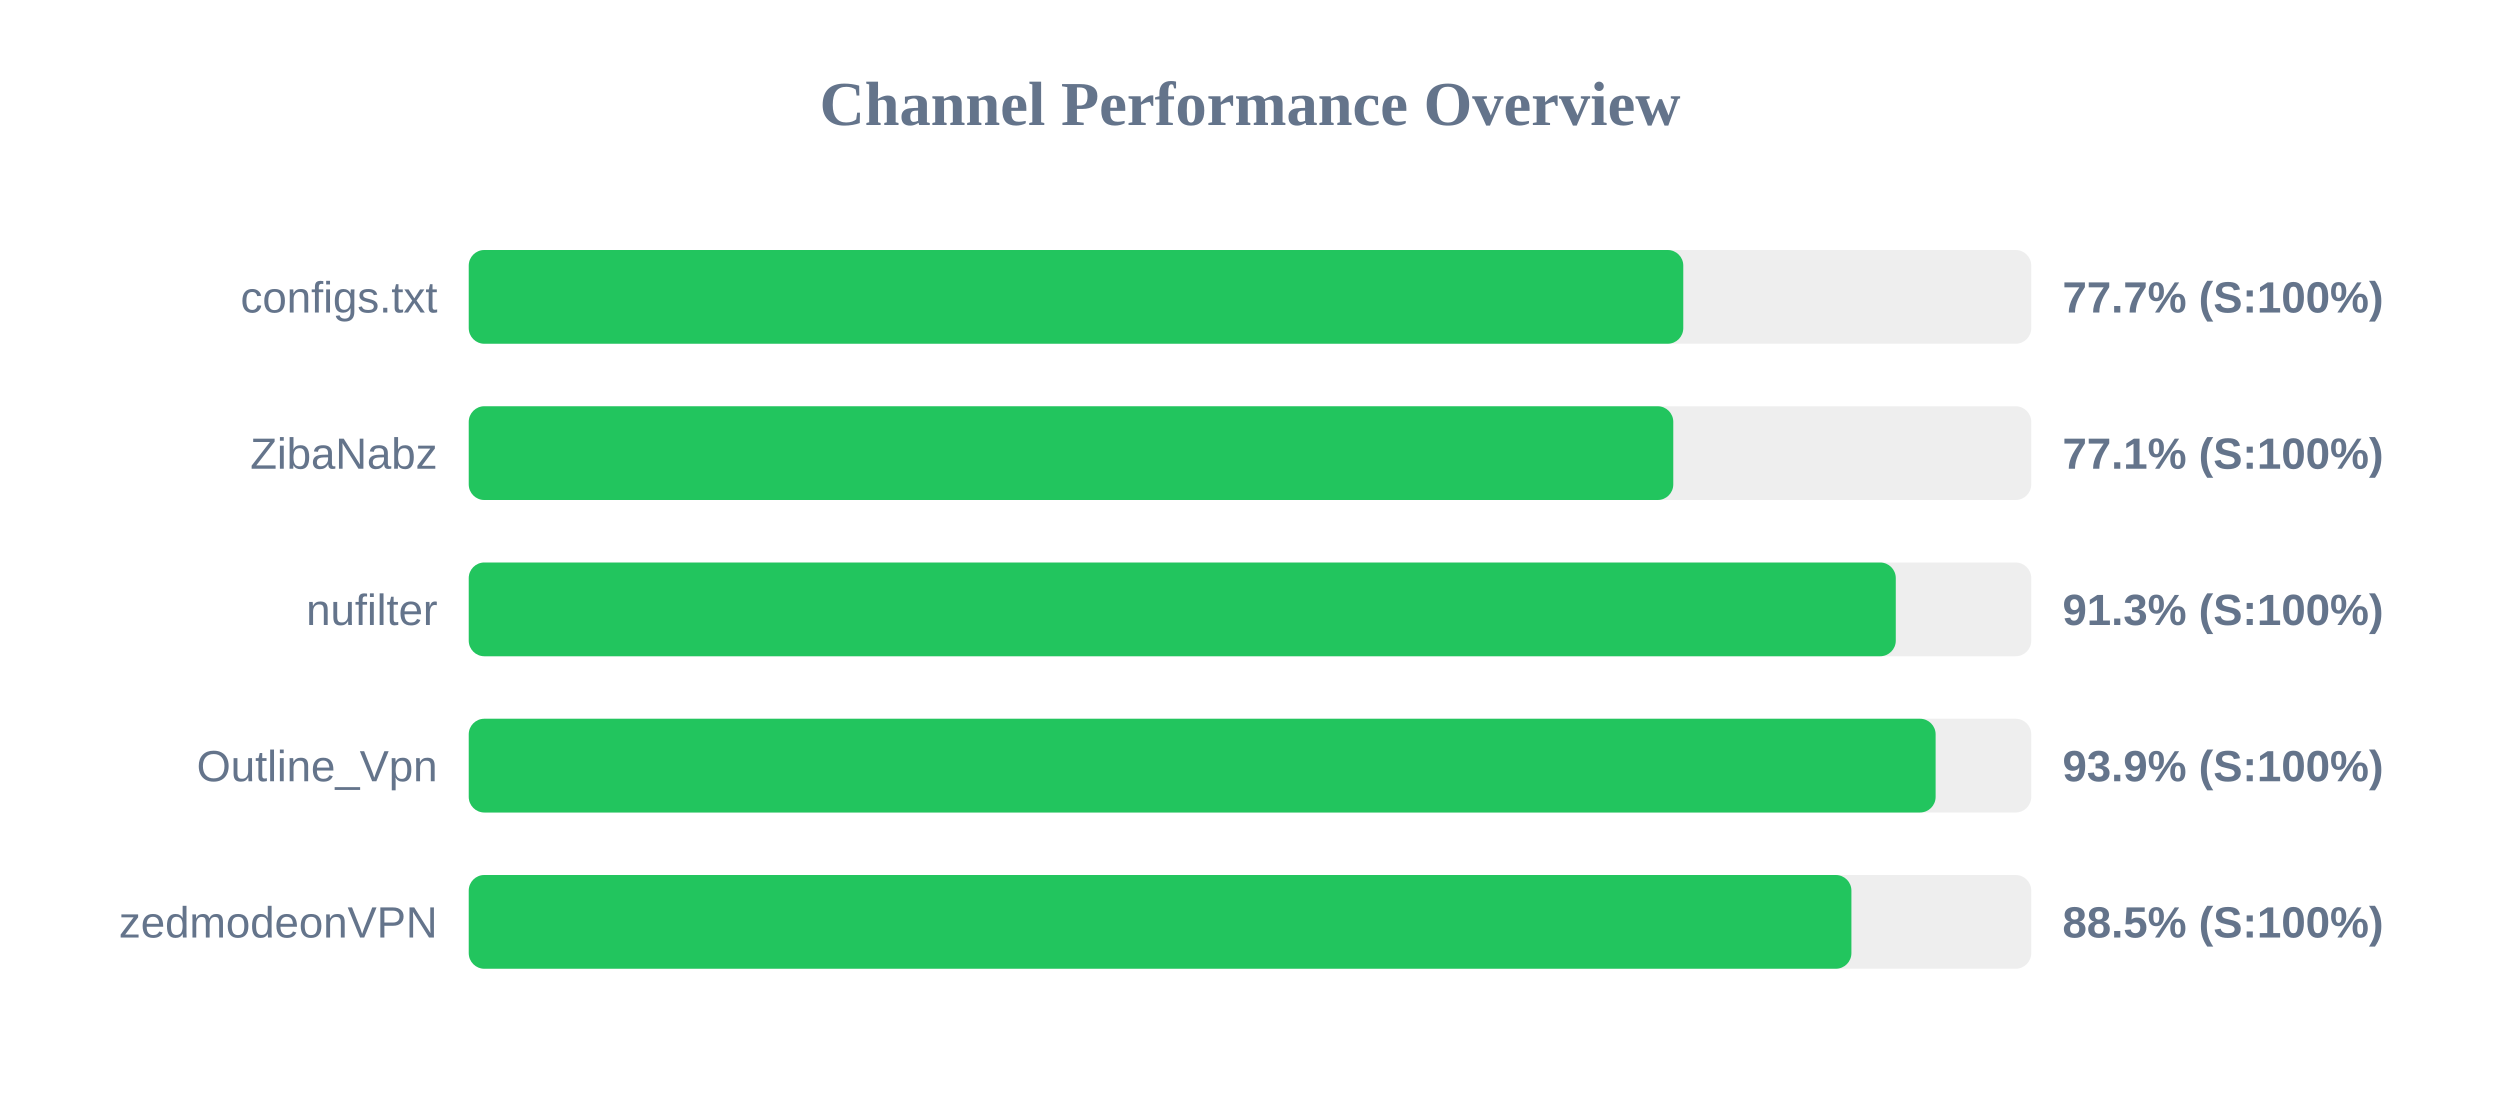
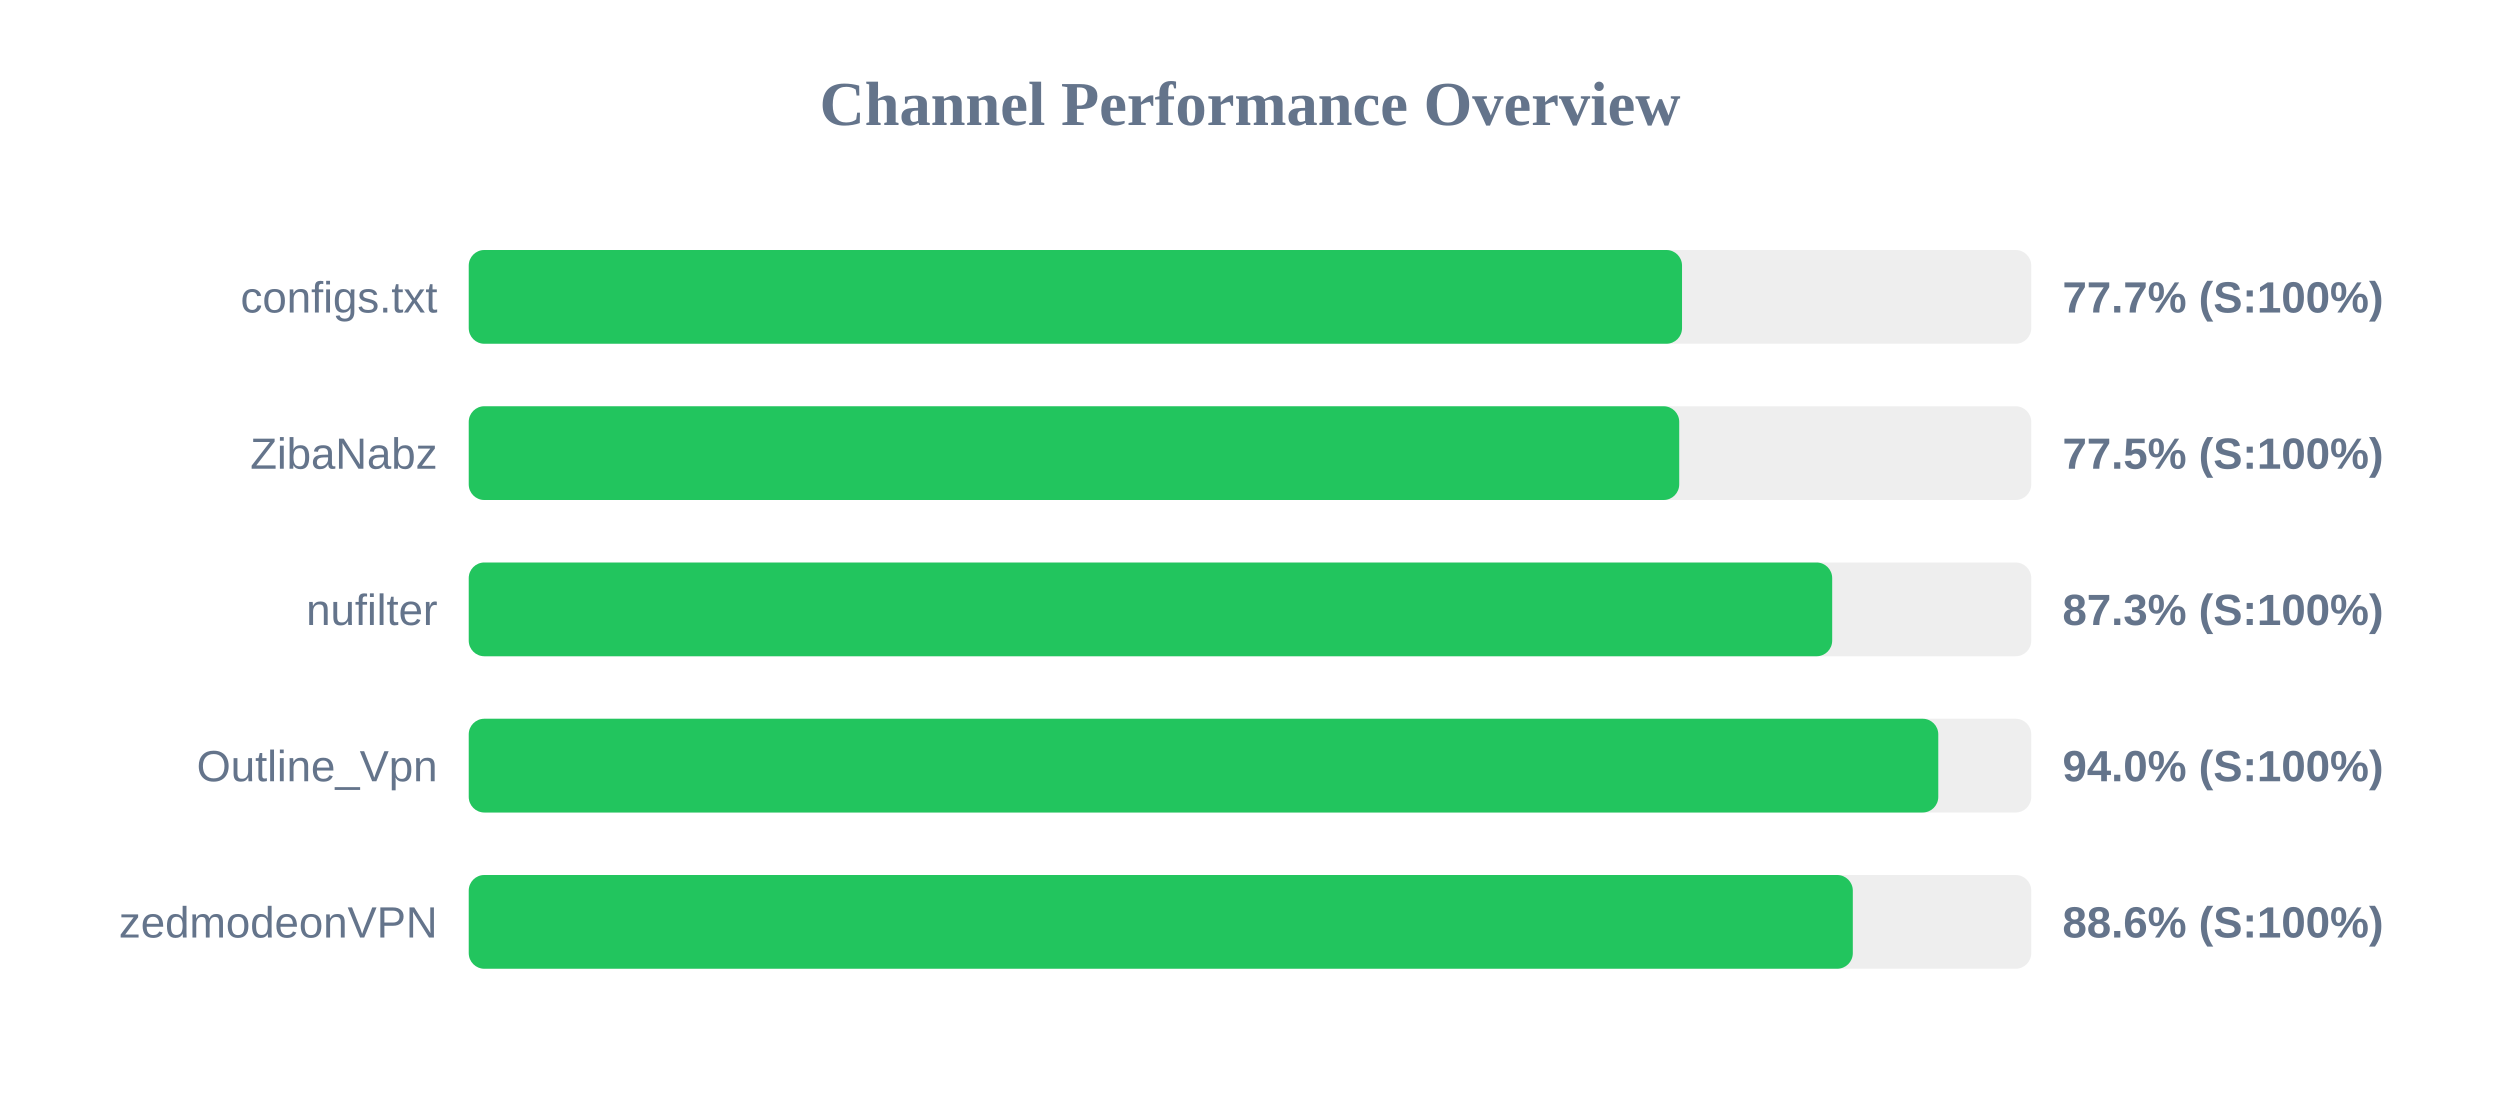
<svg xmlns="http://www.w3.org/2000/svg" width="800" height="350" version="1.1">
  <style>
        .row { font: 14px Arial; fill: #64748b; }
        .score { font: bold 14px Arial; fill: #64748b; }
    </style>
  <text x="400" y="40" text-anchor="middle" font-size="20px" font-weight="bold" fill="#64748b">Channel Performance Overview</text>
  <rect x="150" y="80" width="500" height="30" fill="#eee" rx="5" />
-   <rect x="150" y="80" width="388.65" height="30" fill="#22c55e" rx="5" />
+   <rect x="150" y="80" width="388.25" height="30" fill="#22c55e" rx="5" />
  <text x="140" y="100" text-anchor="end" class="row">configs.txt</text>
  <text x="660" y="100" text-anchor="start" class="score">77.7% (S:100%)</text>
  <rect x="150" y="130" width="500" height="30" fill="#eee" rx="5" />
-   <rect x="150" y="130" width="385.45" height="30" fill="#22c55e" rx="5" />
+   <rect x="150" y="130" width="387.35" height="30" fill="#22c55e" rx="5" />
  <text x="140" y="150" text-anchor="end" class="row">ZibaNabz</text>
-   <text x="660" y="150" text-anchor="start" class="score">77.1% (S:100%)</text>
+   <text x="660" y="150" text-anchor="start" class="score">77.5% (S:100%)</text>
  <rect x="150" y="180" width="500" height="30" fill="#eee" rx="5" />
-   <rect x="150" y="180" width="456.65" height="30" fill="#22c55e" rx="5" />
+   <rect x="150" y="180" width="436.3" height="30" fill="#22c55e" rx="5" />
  <text x="140" y="200" text-anchor="end" class="row">nufilter</text>
-   <text x="660" y="200" text-anchor="start" class="score">91.3% (S:100%)</text>
+   <text x="660" y="200" text-anchor="start" class="score">87.3% (S:100%)</text>
  <rect x="150" y="230" width="500" height="30" fill="#eee" rx="5" />
-   <rect x="150" y="230" width="469.4" height="30" fill="#22c55e" rx="5" />
+   <rect x="150" y="230" width="470.25" height="30" fill="#22c55e" rx="5" />
  <text x="140" y="250" text-anchor="end" class="row">Outline_Vpn</text>
-   <text x="660" y="250" text-anchor="start" class="score">93.9% (S:100%)</text>
+   <text x="660" y="250" text-anchor="start" class="score">94.0% (S:100%)</text>
  <rect x="150" y="280" width="500" height="30" fill="#eee" rx="5" />
-   <rect x="150" y="280" width="442.45" height="30" fill="#22c55e" rx="5" />
+   <rect x="150" y="280" width="442.9" height="30" fill="#22c55e" rx="5" />
  <text x="140" y="300" text-anchor="end" class="row">zedmodeonVPN</text>
-   <text x="660" y="300" text-anchor="start" class="score">88.5% (S:100%)</text>
+   <text x="660" y="300" text-anchor="start" class="score">88.6% (S:100%)</text>
</svg>
